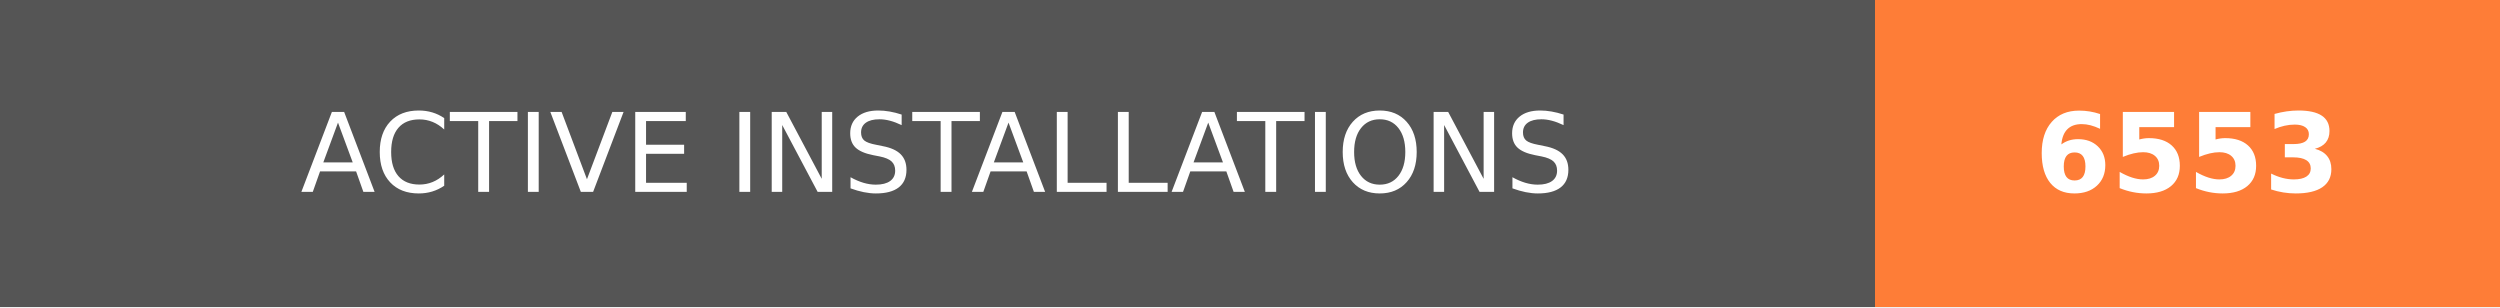
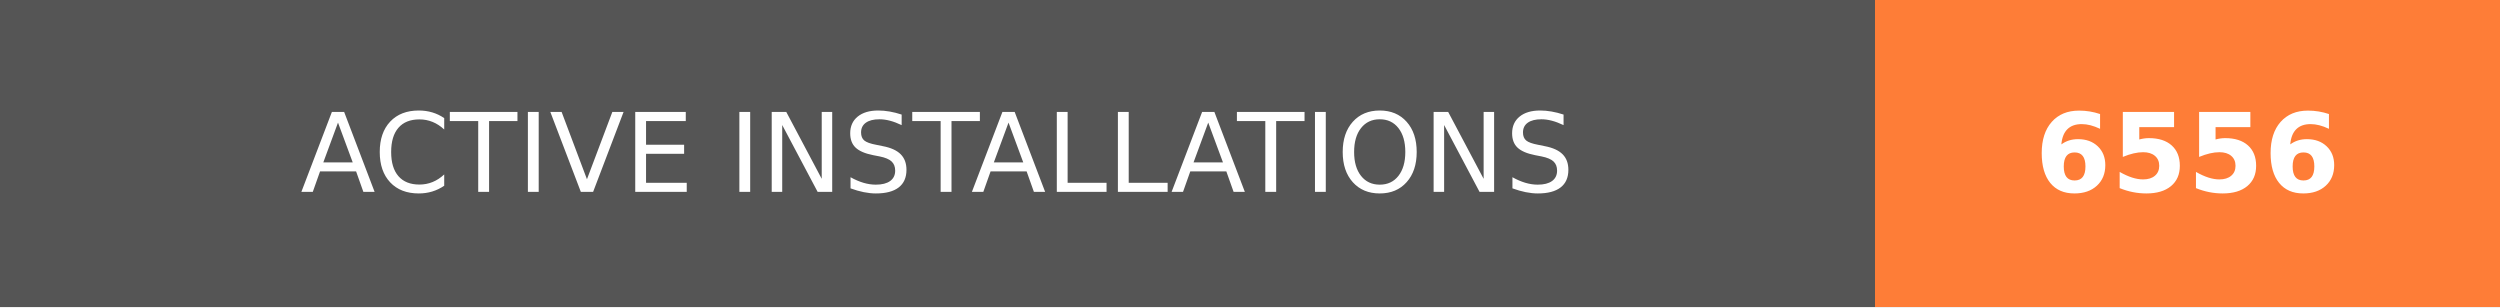
- <svg xmlns="http://www.w3.org/2000/svg" width="228" height="28" role="img" aria-label="ACTIVE INSTALLATIONS: 6553">
+ <svg xmlns="http://www.w3.org/2000/svg" width="228" height="28" role="img" aria-label="ACTIVE INSTALLATIONS: 6556">
  <g shape-rendering="crispEdges">
    <rect width="171" height="28" fill="#555" />
    <rect x="171" width="57" height="28" fill="#fe7d37" />
  </g>
  <g fill="#fff" text-anchor="middle" font-family="Verdana,Geneva,DejaVu Sans,sans-serif" text-rendering="geometricPrecision" font-size="100">
    <text transform="scale(.1)" x="855" y="175" textLength="1470" fill="#fff">ACTIVE INSTALLATIONS</text>
-     <text transform="scale(.1)" x="1995" y="175" textLength="330" fill="#fff" font-weight="bold">6553</text>
+     <text transform="scale(.1)" x="1995" y="175" textLength="330" fill="#fff" font-weight="bold">6556</text>
  </g>
</svg>
